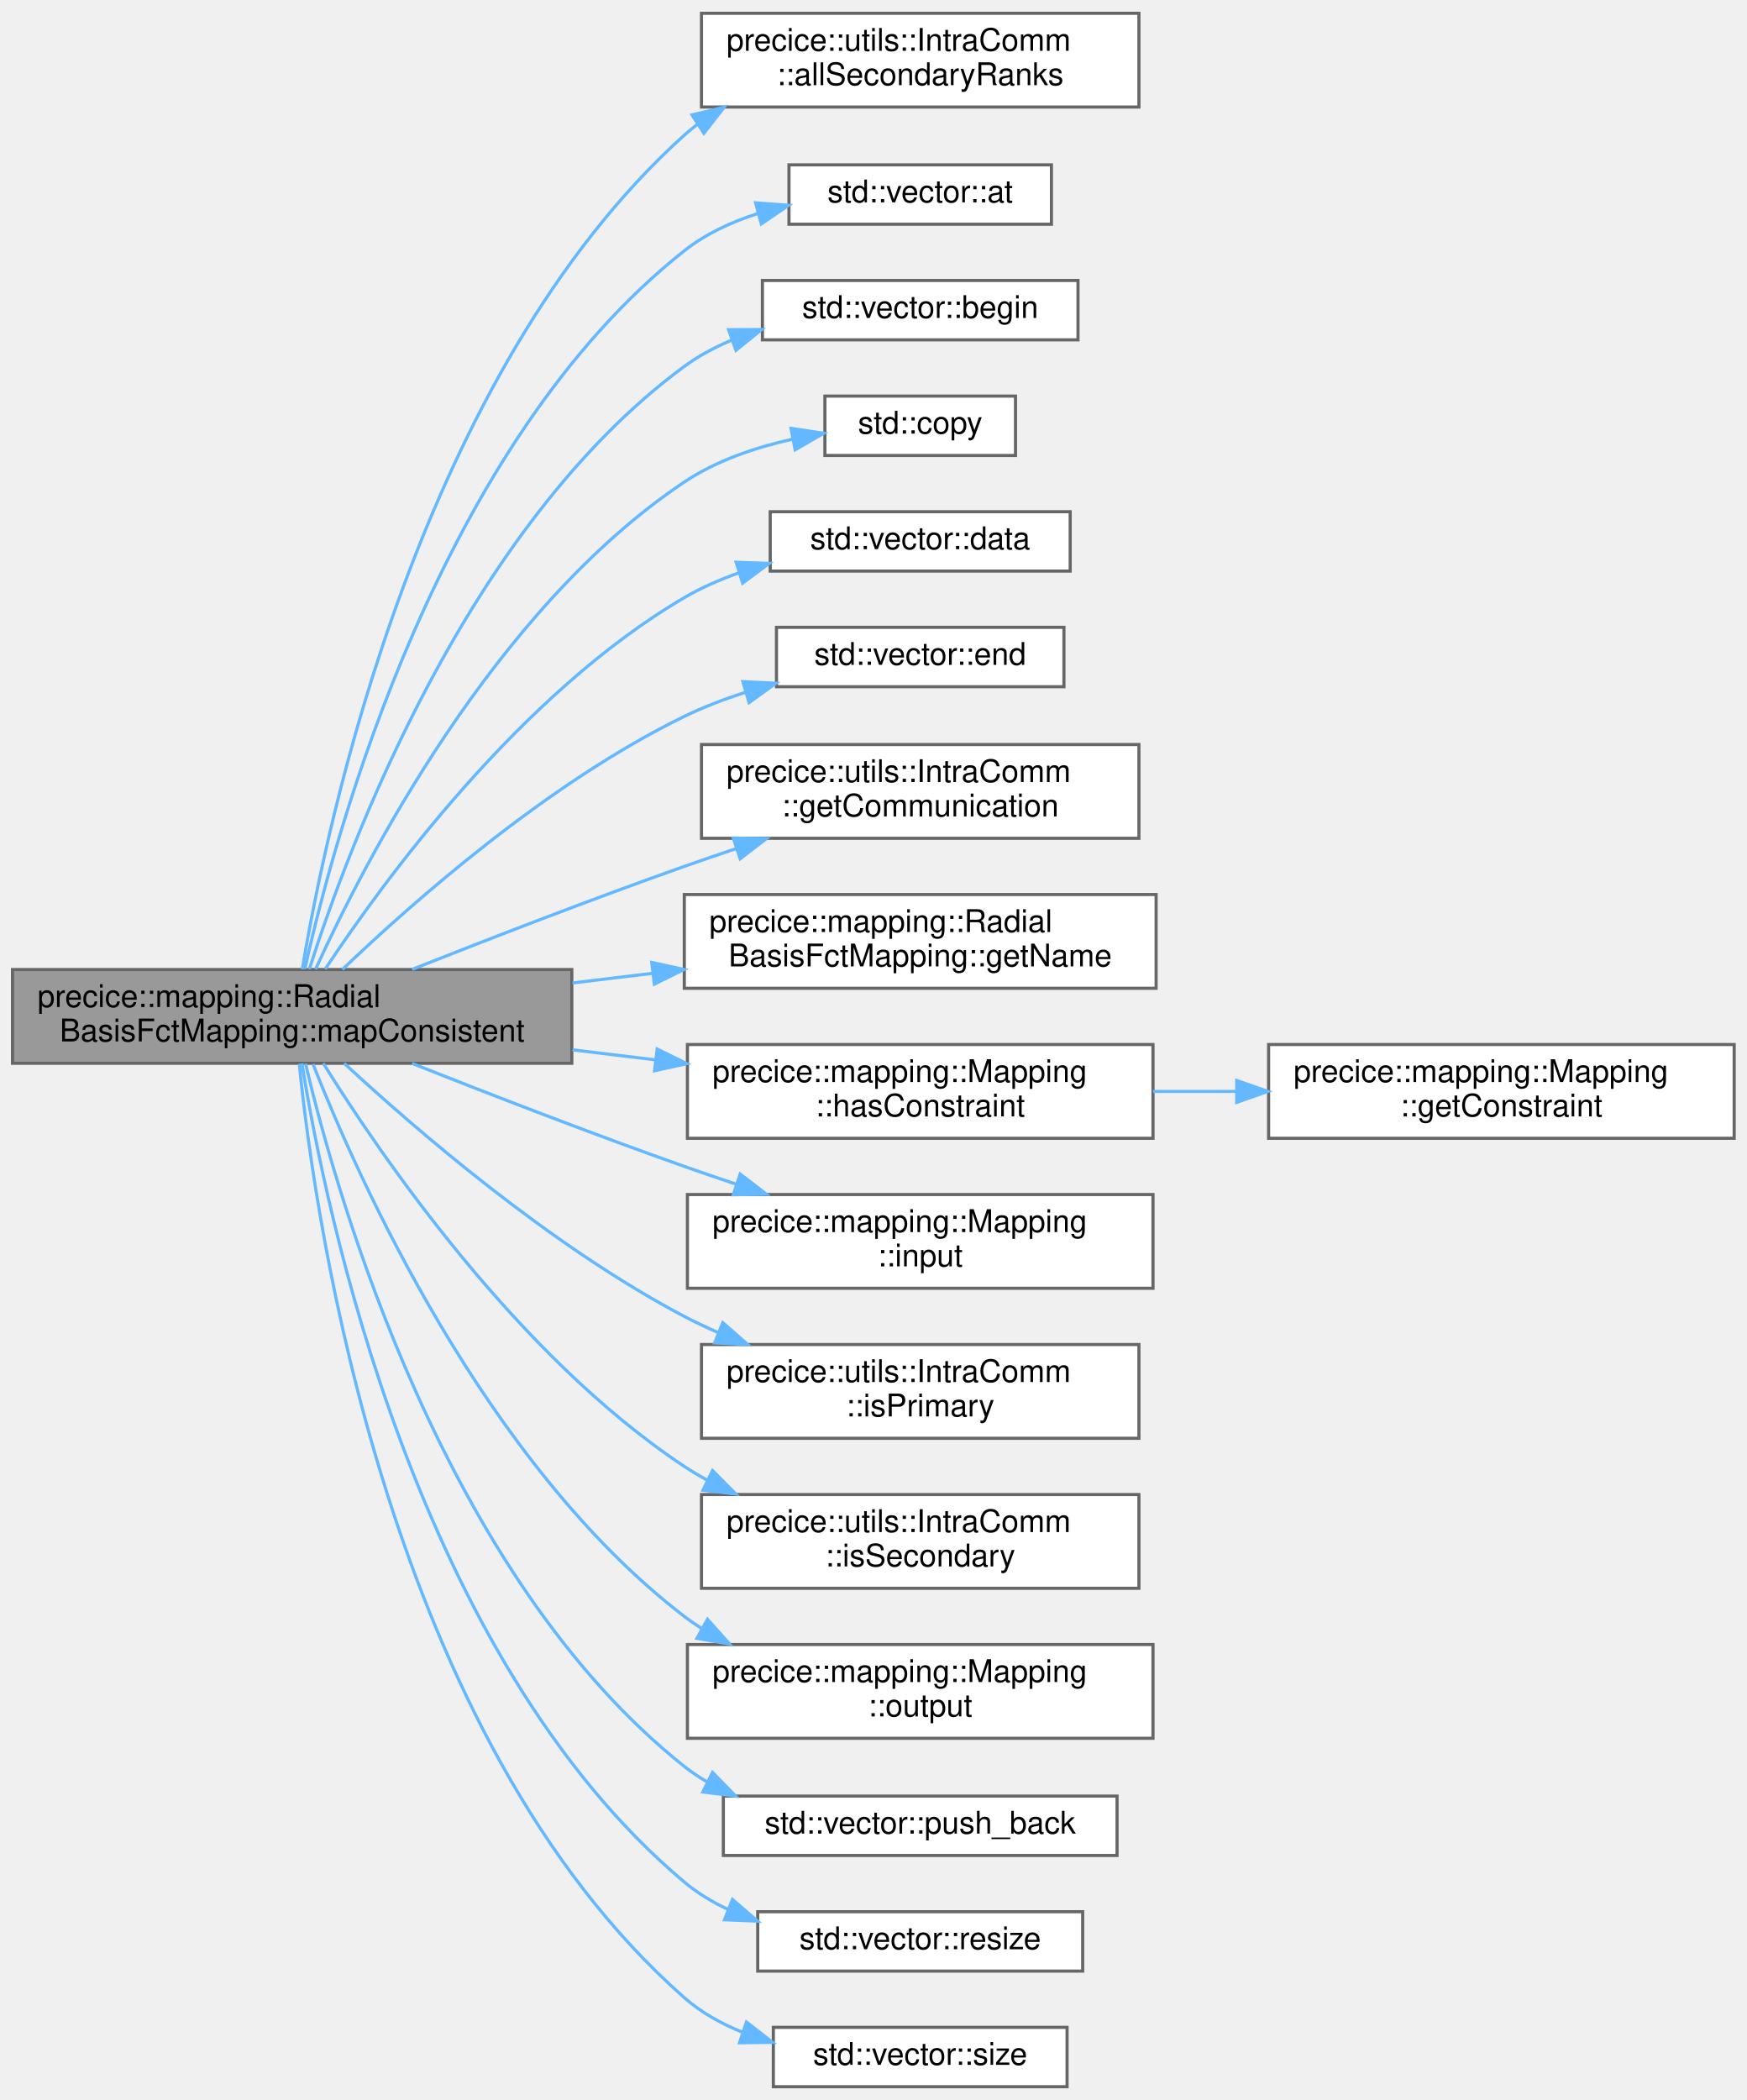
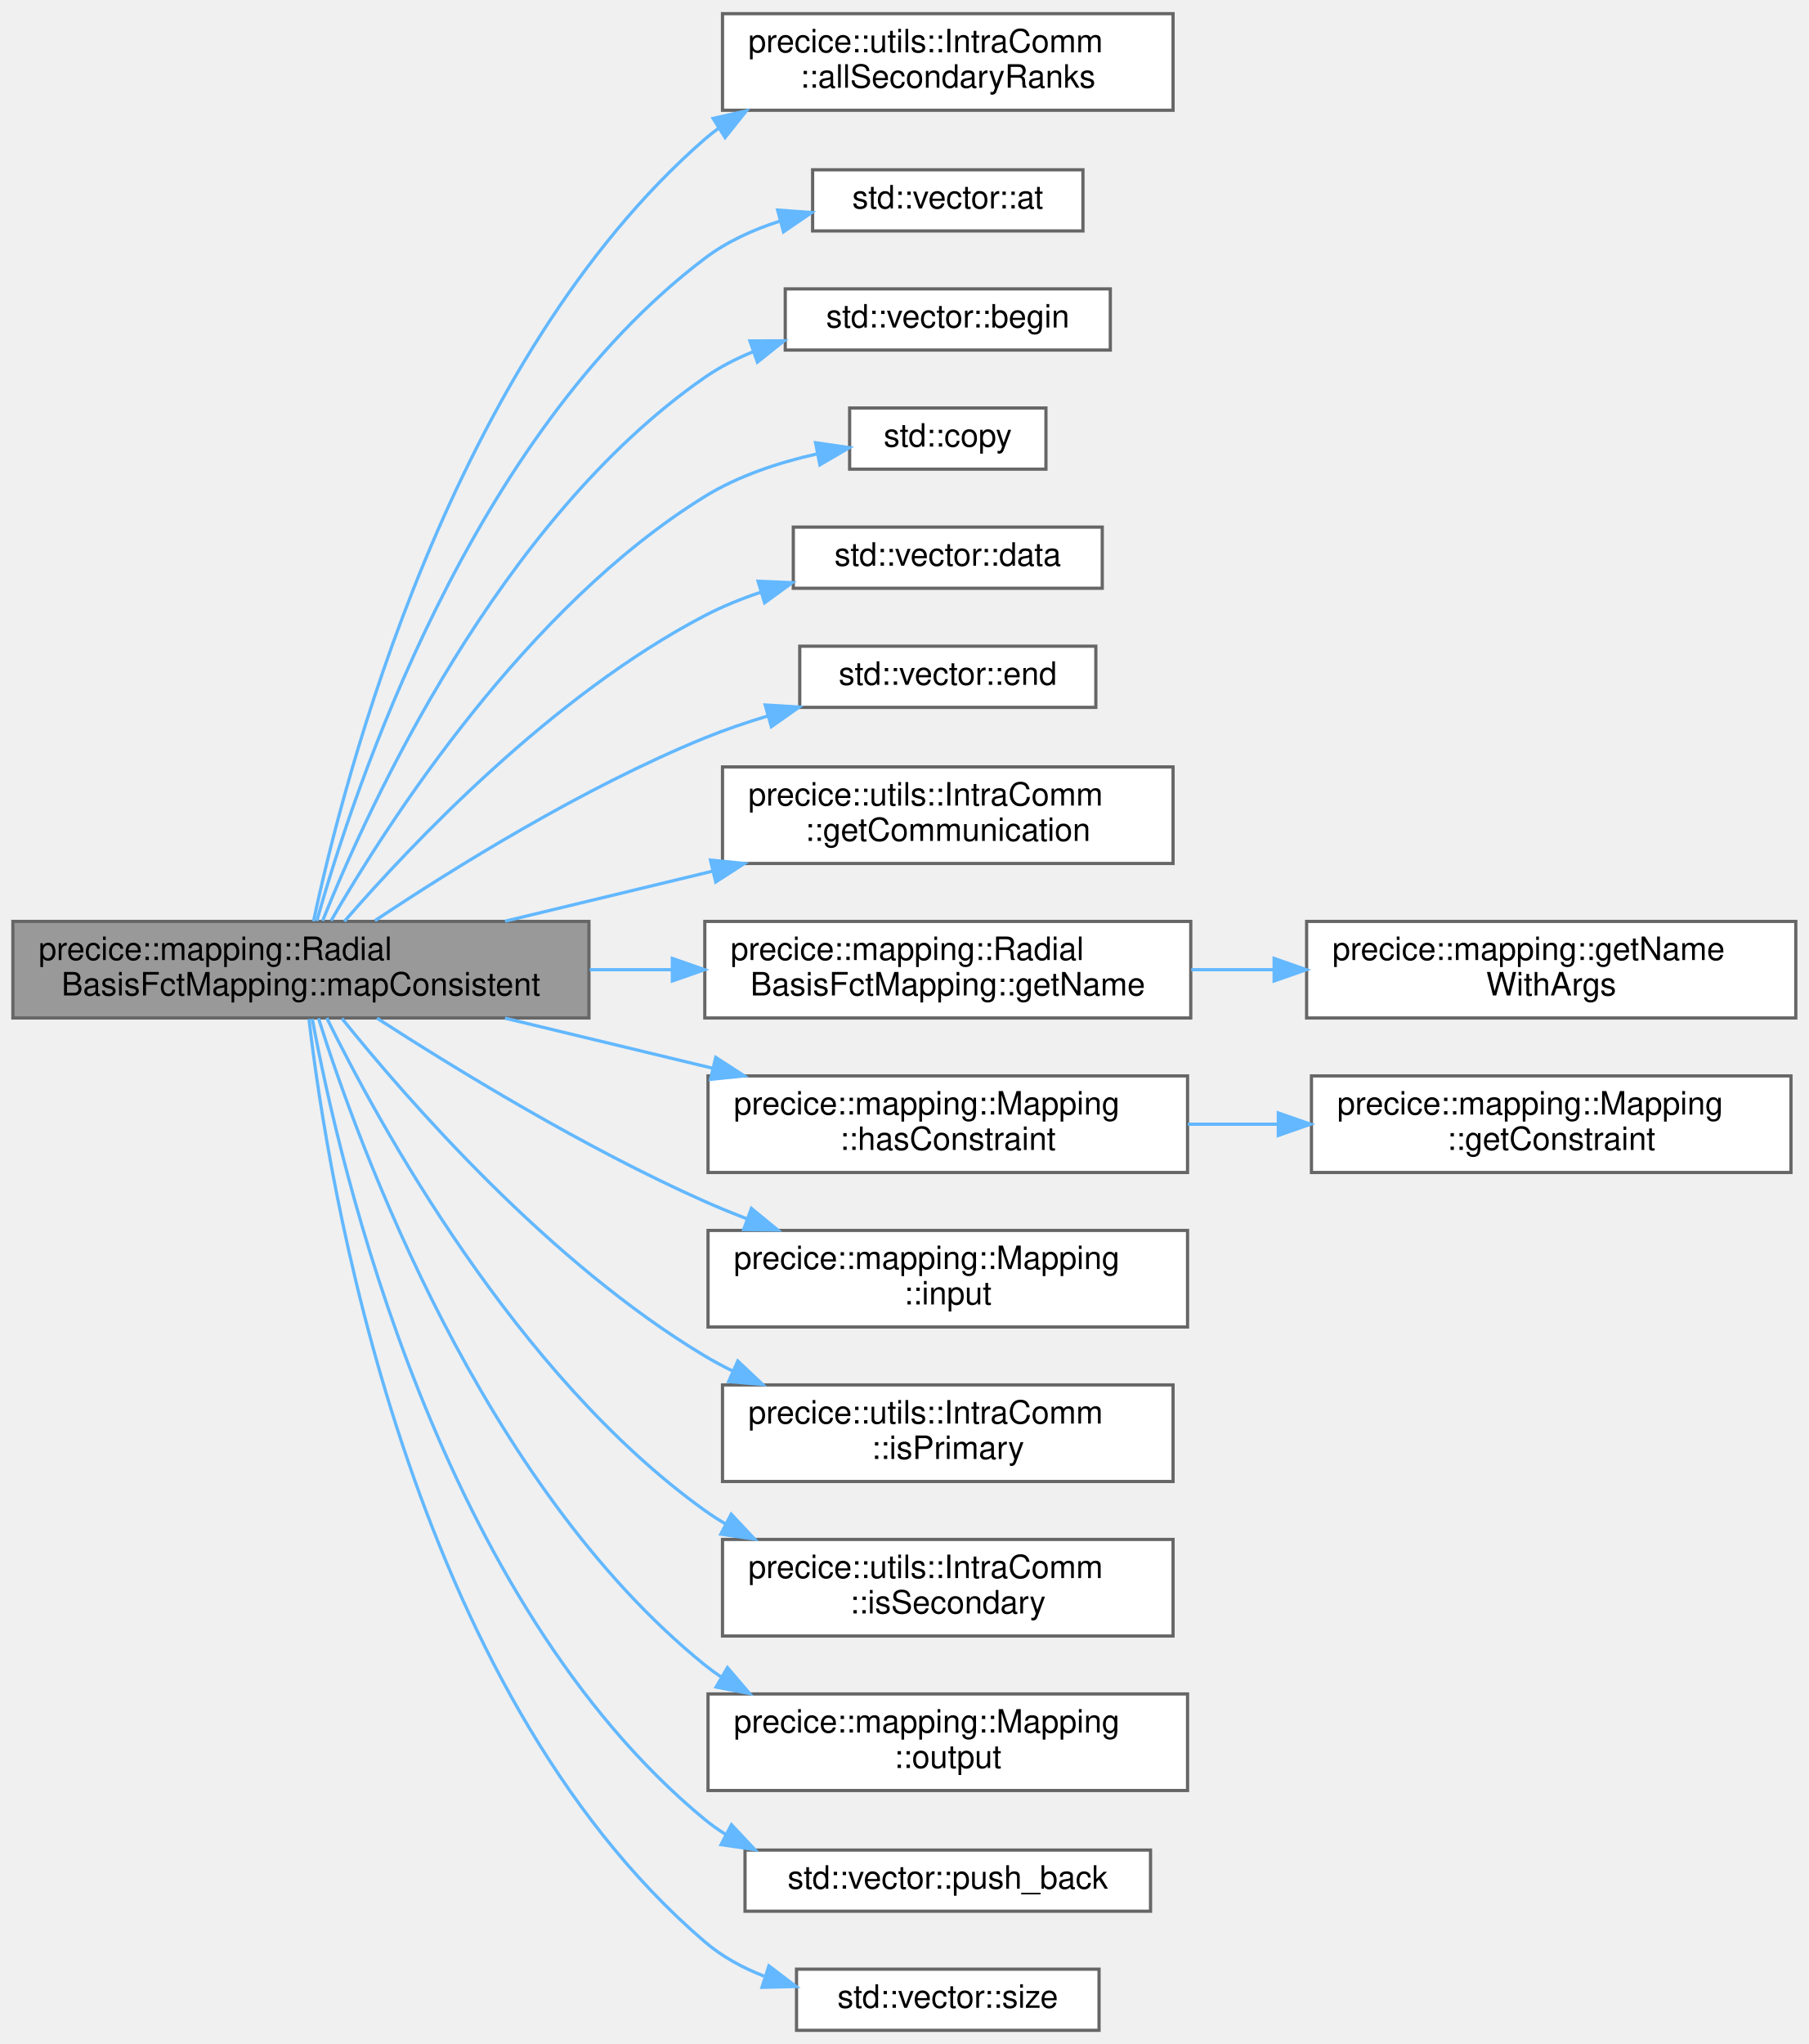
- <svg xmlns="http://www.w3.org/2000/svg" xmlns:xlink="http://www.w3.org/1999/xlink" width="559pt" height="672pt" viewBox="0.00 0.00 559.00 671.50">
-   <g id="graph0" class="graph" transform="scale(1 1) rotate(0) translate(4 667.5)">
+ <svg xmlns="http://www.w3.org/2000/svg" xmlns:xlink="http://www.w3.org/1999/xlink" width="562pt" height="635pt" viewBox="0.00 0.00 562.00 634.50">
+   <g id="graph0" class="graph" transform="scale(1 1) rotate(0) translate(4 630.5)">
    <g id="Node000001" class="node">
      <g id="a_Node000001">
        <a xlink:title="Maps data using a consistent constraint.">
-           <polygon fill="#999999" stroke="#666666" points="179,-357.5 0,-357.5 0,-327.5 179,-327.5 179,-357.5" />
-           <text text-anchor="start" x="8" y="-345.5" font-family="Helvetica,sans-Serif" font-size="10.00">precice::mapping::Radial</text>
-           <text text-anchor="middle" x="89.5" y="-334.5" font-family="Helvetica,sans-Serif" font-size="10.00">BasisFctMapping::mapConsistent</text>
+           <polygon fill="#999999" stroke="#666666" points="179,-344.5 0,-344.5 0,-314.5 179,-314.5 179,-344.5" />
+           <text text-anchor="start" x="8" y="-332.5" font-family="Helvetica,sans-Serif" font-size="10.00">precice::mapping::Radial</text>
+           <text text-anchor="middle" x="89.5" y="-321.5" font-family="Helvetica,sans-Serif" font-size="10.00">BasisFctMapping::mapConsistent</text>
        </a>
      </g>
    </g>
    <g id="Node000002" class="node">
      <g id="a_Node000002">
        <a xlink:href="classprecice_1_1utils_1_1IntraComm.html#a557db722e7bfe5d237d0e7ed51851a44" target="_top" xlink:title="Returns an iterable range over salve ranks [1, _size)">
-           <polygon fill="white" stroke="#666666" points="360.5,-663.5 220.5,-663.5 220.5,-633.5 360.5,-633.5 360.5,-663.5" />
-           <text text-anchor="start" x="228.5" y="-651.5" font-family="Helvetica,sans-Serif" font-size="10.00">precice::utils::IntraComm</text>
-           <text text-anchor="middle" x="290.5" y="-640.5" font-family="Helvetica,sans-Serif" font-size="10.00">::allSecondaryRanks</text>
+           <polygon fill="white" stroke="#666666" points="360.5,-626.5 220.5,-626.5 220.5,-596.5 360.5,-596.5 360.5,-626.5" />
+           <text text-anchor="start" x="228.5" y="-614.5" font-family="Helvetica,sans-Serif" font-size="10.00">precice::utils::IntraComm</text>
+           <text text-anchor="middle" x="290.5" y="-603.5" font-family="Helvetica,sans-Serif" font-size="10.00">::allSecondaryRanks</text>
        </a>
      </g>
    </g>
    <g id="edge1_Node000001_Node000002" class="edge">
      <g id="a_edge1_Node000001_Node000002">
        <a xlink:title=" ">
-           <path fill="none" stroke="#63b8ff" d="M92.74,-357.57C100.5,-404.32 130.51,-548.38 215,-624.5 216.32,-625.69 217.7,-626.82 219.12,-627.89" />
-           <polygon fill="#63b8ff" stroke="#63b8ff" points="217.48,-630.99 227.78,-633.45 221.26,-625.1 217.48,-630.99" />
+           <path fill="none" stroke="#63b8ff" d="M93.42,-344.54C102.76,-388.62 136.05,-518.75 215,-587.5 216.34,-588.67 217.73,-589.77 219.18,-590.83" />
+           <polygon fill="#63b8ff" stroke="#63b8ff" points="217.58,-593.96 227.91,-596.31 221.3,-588.03 217.58,-593.96" />
        </a>
      </g>
    </g>
    <g id="Node000003" class="node">
      <g id="a_Node000003">
        <a target="_parent" xlink:href="http://en.cppreference.com/w/cpp/container/vector/at.html#" xlink:title=" ">
-           <polygon fill="white" stroke="#666666" points="332.5,-615 248.5,-615 248.5,-596 332.5,-596 332.5,-615" />
-           <text text-anchor="middle" x="290.5" y="-603" font-family="Helvetica,sans-Serif" font-size="10.00">std::vector::at</text>
+           <polygon fill="white" stroke="#666666" points="332.5,-578 248.5,-578 248.5,-559 332.5,-559 332.5,-578" />
+           <text text-anchor="middle" x="290.5" y="-566" font-family="Helvetica,sans-Serif" font-size="10.00">std::vector::at</text>
        </a>
      </g>
    </g>
    <g id="edge2_Node000001_Node000003" class="edge">
      <g id="a_edge2_Node000001_Node000003">
        <a xlink:title=" ">
-           <path fill="none" stroke="#63b8ff" d="M93.57,-357.68C103.13,-400.9 136.58,-525.52 215,-587.5 221.83,-592.9 230.03,-596.71 238.46,-599.4" />
-           <polygon fill="#63b8ff" stroke="#63b8ff" points="237.82,-602.85 248.39,-602.06 239.64,-596.09 237.82,-602.85" />
+           <path fill="none" stroke="#63b8ff" d="M94.45,-344.65C105.76,-384.96 142.29,-495.52 215,-550.5 221.87,-555.69 230.02,-559.41 238.37,-562.06" />
+           <polygon fill="#63b8ff" stroke="#63b8ff" points="237.63,-565.49 248.2,-564.72 239.46,-558.73 237.63,-565.49" />
        </a>
      </g>
    </g>
    <g id="Node000004" class="node">
      <g id="a_Node000004">
        <a target="_parent" xlink:href="http://en.cppreference.com/w/cpp/container/vector/begin.html#" xlink:title=" ">
-           <polygon fill="white" stroke="#666666" points="341,-578 240,-578 240,-559 341,-559 341,-578" />
-           <text text-anchor="middle" x="290.5" y="-566" font-family="Helvetica,sans-Serif" font-size="10.00">std::vector::begin</text>
+           <polygon fill="white" stroke="#666666" points="341,-541 240,-541 240,-522 341,-522 341,-541" />
+           <text text-anchor="middle" x="290.5" y="-529" font-family="Helvetica,sans-Serif" font-size="10.00">std::vector::begin</text>
        </a>
      </g>
    </g>
    <g id="edge3_Node000001_Node000004" class="edge">
      <g id="a_edge3_Node000001_Node000004">
        <a xlink:title=" ">
-           <path fill="none" stroke="#63b8ff" d="M94.99,-357.61C107.29,-396.25 145.33,-499.25 215,-550.5 219.56,-553.85 224.65,-556.59 229.98,-558.82" />
-           <polygon fill="#63b8ff" stroke="#63b8ff" points="229.17,-562.24 239.77,-562.31 231.53,-555.65 229.17,-562.24" />
+           <path fill="none" stroke="#63b8ff" d="M96.24,-344.68C110.48,-380.2 150.98,-469.09 215,-513.5 219.58,-516.68 224.65,-519.29 229.94,-521.45" />
+           <polygon fill="#63b8ff" stroke="#63b8ff" points="229.02,-524.84 239.62,-524.86 231.35,-518.24 229.02,-524.84" />
        </a>
      </g>
    </g>
    <g id="Node000005" class="node">
      <g id="a_Node000005">
        <a target="_parent" xlink:href="http://en.cppreference.com/w/cpp/algorithm/copy.html#" xlink:title=" ">
-           <polygon fill="white" stroke="#666666" points="321,-541 260,-541 260,-522 321,-522 321,-541" />
-           <text text-anchor="middle" x="290.5" y="-529" font-family="Helvetica,sans-Serif" font-size="10.00">std::copy</text>
+           <polygon fill="white" stroke="#666666" points="321,-504 260,-504 260,-485 321,-485 321,-504" />
+           <text text-anchor="middle" x="290.5" y="-492" font-family="Helvetica,sans-Serif" font-size="10.00">std::copy</text>
        </a>
      </g>
    </g>
    <g id="edge4_Node000001_Node000005" class="edge">
      <g id="a_edge4_Node000001_Node000005">
        <a xlink:title=" ">
-           <path fill="none" stroke="#63b8ff" d="M97,-357.61C112.3,-391.27 153.94,-472.68 215,-513.5 225.18,-520.31 237.67,-524.55 249.49,-527.18" />
-           <polygon fill="#63b8ff" stroke="#63b8ff" points="249.16,-530.68 259.64,-529.11 250.47,-523.81 249.16,-530.68" />
+           <path fill="none" stroke="#63b8ff" d="M98.88,-344.73C116.31,-374.9 159.49,-442.27 215,-476.5 225.42,-482.93 237.98,-487.06 249.79,-489.72" />
+           <polygon fill="#63b8ff" stroke="#63b8ff" points="249.42,-493.21 259.91,-491.69 250.76,-486.34 249.42,-493.21" />
        </a>
      </g>
    </g>
    <g id="Node000006" class="node">
      <g id="a_Node000006">
        <a target="_parent" xlink:href="http://en.cppreference.com/w/cpp/container/vector/data.html#" xlink:title=" ">
-           <polygon fill="white" stroke="#666666" points="338.5,-504 242.5,-504 242.5,-485 338.5,-485 338.5,-504" />
-           <text text-anchor="middle" x="290.5" y="-492" font-family="Helvetica,sans-Serif" font-size="10.00">std::vector::data</text>
+           <polygon fill="white" stroke="#666666" points="338.5,-467 242.5,-467 242.5,-448 338.5,-448 338.5,-467" />
+           <text text-anchor="middle" x="290.5" y="-455" font-family="Helvetica,sans-Serif" font-size="10.00">std::vector::data</text>
        </a>
      </g>
    </g>
    <g id="edge5_Node000001_Node000006" class="edge">
      <g id="a_edge5_Node000001_Node000006">
        <a xlink:title=" ">
-           <path fill="none" stroke="#63b8ff" d="M100.09,-357.66C118.66,-385.72 162.38,-445.7 215,-476.5 220.43,-479.68 226.39,-482.29 232.5,-484.45" />
-           <polygon fill="#63b8ff" stroke="#63b8ff" points="231.59,-487.83 242.18,-487.47 233.68,-481.15 231.59,-487.83" />
+           <path fill="none" stroke="#63b8ff" d="M103,-344.5C123.73,-368.38 167.68,-414.84 215,-439.5 220.5,-442.36 226.46,-444.78 232.54,-446.82" />
+           <polygon fill="#63b8ff" stroke="#63b8ff" points="231.55,-450.18 242.14,-449.73 233.58,-443.48 231.55,-450.18" />
        </a>
      </g>
    </g>
    <g id="Node000007" class="node">
      <g id="a_Node000007">
        <a target="_parent" xlink:href="http://en.cppreference.com/w/cpp/container/vector/end.html#" xlink:title=" ">
-           <polygon fill="white" stroke="#666666" points="336.5,-467 244.5,-467 244.5,-448 336.5,-448 336.5,-467" />
-           <text text-anchor="middle" x="290.5" y="-455" font-family="Helvetica,sans-Serif" font-size="10.00">std::vector::end</text>
+           <polygon fill="white" stroke="#666666" points="336.5,-430 244.5,-430 244.5,-411 336.5,-411 336.5,-430" />
+           <text text-anchor="middle" x="290.5" y="-418" font-family="Helvetica,sans-Serif" font-size="10.00">std::vector::end</text>
        </a>
      </g>
    </g>
    <g id="edge6_Node000001_Node000007" class="edge">
      <g id="a_edge6_Node000001_Node000007">
        <a xlink:title=" ">
-           <path fill="none" stroke="#63b8ff" d="M105.59,-357.52C127.71,-378.69 171.08,-417.1 215,-438.5 221.13,-441.48 227.77,-444.03 234.49,-446.2" />
-           <polygon fill="#63b8ff" stroke="#63b8ff" points="233.74,-449.63 244.33,-449.12 235.73,-442.92 233.74,-449.63" />
+           <path fill="none" stroke="#63b8ff" d="M112.49,-344.72C136.65,-360.84 177.08,-386.04 215,-401.5 221.23,-404.04 227.89,-406.31 234.58,-408.33" />
+           <polygon fill="#63b8ff" stroke="#63b8ff" points="233.76,-411.74 244.34,-411.1 235.68,-405 233.76,-411.74" />
        </a>
      </g>
    </g>
    <g id="Node000008" class="node">
      <g id="a_Node000008">
        <a xlink:href="classprecice_1_1utils_1_1IntraComm.html#ad45fca6e5adf1b476ddb74f3f53e750c" target="_top" xlink:title="Intra-participant communication.">
-           <polygon fill="white" stroke="#666666" points="360.5,-429.5 220.5,-429.5 220.5,-399.5 360.5,-399.5 360.5,-429.5" />
-           <text text-anchor="start" x="228.5" y="-417.5" font-family="Helvetica,sans-Serif" font-size="10.00">precice::utils::IntraComm</text>
-           <text text-anchor="middle" x="290.5" y="-406.5" font-family="Helvetica,sans-Serif" font-size="10.00">::getCommunication</text>
+           <polygon fill="white" stroke="#666666" points="360.5,-392.5 220.5,-392.5 220.5,-362.5 360.5,-362.5 360.5,-392.5" />
+           <text text-anchor="start" x="228.5" y="-380.5" font-family="Helvetica,sans-Serif" font-size="10.00">precice::utils::IntraComm</text>
+           <text text-anchor="middle" x="290.5" y="-369.5" font-family="Helvetica,sans-Serif" font-size="10.00">::getCommunication</text>
        </a>
      </g>
    </g>
    <g id="edge7_Node000001_Node000008" class="edge">
      <g id="a_edge7_Node000001_Node000008">
        <a xlink:title=" ">
-           <path fill="none" stroke="#63b8ff" d="M127.89,-357.55C152.51,-367.3 185.52,-380.08 215,-390.5 220.42,-392.42 226.08,-394.35 231.75,-396.25" />
-           <polygon fill="#63b8ff" stroke="#63b8ff" points="230.68,-399.58 241.28,-399.4 232.88,-392.94 230.68,-399.58" />
+           <path fill="none" stroke="#63b8ff" d="M152.92,-344.56C173.39,-349.49 196.3,-355.02 217.42,-360.11" />
+           <polygon fill="#63b8ff" stroke="#63b8ff" points="216.76,-363.56 227.3,-362.5 218.4,-356.75 216.76,-363.56" />
        </a>
      </g>
    </g>
    <g id="Node000009" class="node">
      <g id="a_Node000009">
        <a xlink:href="classprecice_1_1mapping_1_1RadialBasisFctMapping.html#ae719b553a4ef40477beb2ed223201d12" target="_top" xlink:title="name of the rbf mapping">
-           <polygon fill="white" stroke="#666666" points="366,-381.5 215,-381.5 215,-351.5 366,-351.5 366,-381.5" />
-           <text text-anchor="start" x="223" y="-369.5" font-family="Helvetica,sans-Serif" font-size="10.00">precice::mapping::Radial</text>
-           <text text-anchor="middle" x="290.5" y="-358.5" font-family="Helvetica,sans-Serif" font-size="10.00">BasisFctMapping::getName</text>
+           <polygon fill="white" stroke="#666666" points="366,-344.5 215,-344.5 215,-314.5 366,-314.5 366,-344.5" />
+           <text text-anchor="start" x="223" y="-332.5" font-family="Helvetica,sans-Serif" font-size="10.00">precice::mapping::Radial</text>
+           <text text-anchor="middle" x="290.5" y="-321.5" font-family="Helvetica,sans-Serif" font-size="10.00">BasisFctMapping::getName</text>
        </a>
      </g>
    </g>
    <g id="edge8_Node000001_Node000009" class="edge">
      <g id="a_edge8_Node000001_Node000009">
        <a xlink:title=" ">
-           <path fill="none" stroke="#63b8ff" d="M179.23,-353.2C187.71,-354.22 196.29,-355.26 204.72,-356.28" />
-           <polygon fill="#63b8ff" stroke="#63b8ff" points="204.57,-359.78 214.92,-357.51 205.41,-352.83 204.57,-359.78" />
-         </a>
-       </g>
-     </g>
-     <g id="Node000010" class="node">
-       <g id="a_Node000010">
+           <path fill="none" stroke="#63b8ff" d="M179.23,-329.5C187.71,-329.5 196.29,-329.5 204.72,-329.5" />
+           <polygon fill="#63b8ff" stroke="#63b8ff" points="204.92,-333 214.92,-329.5 204.92,-326 204.92,-333" />
+         </a>
+       </g>
+     </g>
+     <g id="Node000011" class="node">
+       <g id="a_Node000011">
        <a xlink:href="classprecice_1_1mapping_1_1Mapping.html#aeea2d39f5e6ce0eaa97ebe436ff89991" target="_top" xlink:title="Checks whether the mapping has the given constraint or not.">
-           <polygon fill="white" stroke="#666666" points="365,-333.5 216,-333.5 216,-303.5 365,-303.5 365,-333.5" />
-           <text text-anchor="start" x="224" y="-321.5" font-family="Helvetica,sans-Serif" font-size="10.00">precice::mapping::Mapping</text>
-           <text text-anchor="middle" x="290.5" y="-310.5" font-family="Helvetica,sans-Serif" font-size="10.00">::hasConstraint</text>
-         </a>
-       </g>
-     </g>
-     <g id="edge9_Node000001_Node000010" class="edge">
-       <g id="a_edge9_Node000001_Node000010">
-         <a xlink:title=" ">
-           <path fill="none" stroke="#63b8ff" d="M179.23,-331.8C188.02,-330.74 196.93,-329.66 205.67,-328.61" />
-           <polygon fill="#63b8ff" stroke="#63b8ff" points="206.32,-332.06 215.83,-327.38 205.48,-325.11 206.32,-332.06" />
-         </a>
-       </g>
-     </g>
-     <g id="Node000012" class="node">
-       <g id="a_Node000012">
-         <a xlink:href="classprecice_1_1mapping_1_1Mapping.html#a61c3c55af467ada2bdd735efa0f960e4" target="_top" xlink:title="Returns pointer to input mesh.">
-           <polygon fill="white" stroke="#666666" points="365,-285.5 216,-285.5 216,-255.5 365,-255.5 365,-285.5" />
-           <text text-anchor="start" x="224" y="-273.5" font-family="Helvetica,sans-Serif" font-size="10.00">precice::mapping::Mapping</text>
-           <text text-anchor="middle" x="290.5" y="-262.5" font-family="Helvetica,sans-Serif" font-size="10.00">::input</text>
-         </a>
-       </g>
-     </g>
-     <g id="edge11_Node000001_Node000012" class="edge">
-       <g id="a_edge11_Node000001_Node000012">
-         <a xlink:title=" ">
-           <path fill="none" stroke="#63b8ff" d="M127.89,-327.45C152.51,-317.7 185.52,-304.92 215,-294.5 220.42,-292.58 226.08,-290.65 231.75,-288.75" />
-           <polygon fill="#63b8ff" stroke="#63b8ff" points="232.88,-292.06 241.28,-285.6 230.68,-285.42 232.88,-292.06" />
+           <polygon fill="white" stroke="#666666" points="365,-296.5 216,-296.5 216,-266.5 365,-266.5 365,-296.5" />
+           <text text-anchor="start" x="224" y="-284.5" font-family="Helvetica,sans-Serif" font-size="10.00">precice::mapping::Mapping</text>
+           <text text-anchor="middle" x="290.5" y="-273.5" font-family="Helvetica,sans-Serif" font-size="10.00">::hasConstraint</text>
+         </a>
+       </g>
+     </g>
+     <g id="edge10_Node000001_Node000011" class="edge">
+       <g id="a_edge10_Node000001_Node000011">
+         <a xlink:title=" ">
+           <path fill="none" stroke="#63b8ff" d="M152.92,-314.44C173.39,-309.51 196.3,-303.98 217.42,-298.89" />
+           <polygon fill="#63b8ff" stroke="#63b8ff" points="218.4,-302.25 227.3,-296.5 216.76,-295.44 218.4,-302.25" />
        </a>
      </g>
    </g>
    <g id="Node000013" class="node">
      <g id="a_Node000013">
-         <a xlink:href="classprecice_1_1utils_1_1IntraComm.html#a3e69605ac1a3f9f8c82471ba52624f5d" target="_top" xlink:title="True if this process is running the primary rank.">
-           <polygon fill="white" stroke="#666666" points="360.5,-237.5 220.5,-237.5 220.5,-207.5 360.5,-207.5 360.5,-237.5" />
-           <text text-anchor="start" x="228.5" y="-225.5" font-family="Helvetica,sans-Serif" font-size="10.00">precice::utils::IntraComm</text>
-           <text text-anchor="middle" x="290.5" y="-214.5" font-family="Helvetica,sans-Serif" font-size="10.00">::isPrimary</text>
+         <a xlink:href="classprecice_1_1mapping_1_1Mapping.html#a61c3c55af467ada2bdd735efa0f960e4" target="_top" xlink:title="Returns pointer to input mesh.">
+           <polygon fill="white" stroke="#666666" points="365,-248.5 216,-248.5 216,-218.5 365,-218.5 365,-248.5" />
+           <text text-anchor="start" x="224" y="-236.5" font-family="Helvetica,sans-Serif" font-size="10.00">precice::mapping::Mapping</text>
+           <text text-anchor="middle" x="290.5" y="-225.5" font-family="Helvetica,sans-Serif" font-size="10.00">::input</text>
        </a>
      </g>
    </g>
    <g id="edge12_Node000001_Node000013" class="edge">
      <g id="a_edge12_Node000001_Node000013">
        <a xlink:title=" ">
-           <path fill="none" stroke="#63b8ff" d="M106.16,-327.49C128.61,-306.69 172,-269.12 215,-246.5 218.49,-244.67 222.14,-242.94 225.87,-241.32" />
-           <polygon fill="#63b8ff" stroke="#63b8ff" points="227.32,-244.51 235.28,-237.52 224.7,-238.02 227.32,-244.51" />
+           <path fill="none" stroke="#63b8ff" d="M113.13,-314.44C137.5,-298.69 177.8,-274.02 215,-257.5 219.16,-255.65 223.52,-253.87 227.93,-252.18" />
+           <polygon fill="#63b8ff" stroke="#63b8ff" points="229.48,-255.34 237.67,-248.62 227.07,-248.77 229.48,-255.34" />
        </a>
      </g>
    </g>
    <g id="Node000014" class="node">
      <g id="a_Node000014">
-         <a xlink:href="classprecice_1_1utils_1_1IntraComm.html#abde303b11e46851ae65dca65ef06daad" target="_top" xlink:title="True if this process is running a secondary rank.">
-           <polygon fill="white" stroke="#666666" points="360.5,-189.5 220.5,-189.5 220.5,-159.5 360.5,-159.5 360.5,-189.5" />
-           <text text-anchor="start" x="228.5" y="-177.5" font-family="Helvetica,sans-Serif" font-size="10.00">precice::utils::IntraComm</text>
-           <text text-anchor="middle" x="290.5" y="-166.5" font-family="Helvetica,sans-Serif" font-size="10.00">::isSecondary</text>
+         <a xlink:href="classprecice_1_1utils_1_1IntraComm.html#a3e69605ac1a3f9f8c82471ba52624f5d" target="_top" xlink:title="True if this process is running the primary rank.">
+           <polygon fill="white" stroke="#666666" points="360.5,-200.5 220.5,-200.5 220.5,-170.5 360.5,-170.5 360.5,-200.5" />
+           <text text-anchor="start" x="228.5" y="-188.5" font-family="Helvetica,sans-Serif" font-size="10.00">precice::utils::IntraComm</text>
+           <text text-anchor="middle" x="290.5" y="-177.5" font-family="Helvetica,sans-Serif" font-size="10.00">::isPrimary</text>
        </a>
      </g>
    </g>
    <g id="edge13_Node000001_Node000014" class="edge">
      <g id="a_edge13_Node000001_Node000014">
        <a xlink:title=" ">
-           <path fill="none" stroke="#63b8ff" d="M99.46,-327.48C117.61,-298.34 161.54,-233.89 215,-198.5 217.39,-196.92 219.89,-195.43 222.47,-194.04" />
-           <polygon fill="#63b8ff" stroke="#63b8ff" points="224.03,-197.18 231.49,-189.66 220.96,-190.88 224.03,-197.18" />
+           <path fill="none" stroke="#63b8ff" d="M102.26,-314.33C122.6,-289.07 166.83,-238.33 215,-209.5 217.8,-207.83 220.73,-206.25 223.74,-204.78" />
+           <polygon fill="#63b8ff" stroke="#63b8ff" points="225.26,-207.93 232.96,-200.65 222.4,-201.54 225.26,-207.93" />
        </a>
      </g>
    </g>
    <g id="Node000015" class="node">
      <g id="a_Node000015">
-         <a xlink:href="classprecice_1_1mapping_1_1Mapping.html#a07a71a54b71eda6d54510c94fb188e70" target="_top" xlink:title="Returns pointer to output mesh.">
-           <polygon fill="white" stroke="#666666" points="365,-141.5 216,-141.5 216,-111.5 365,-111.5 365,-141.5" />
-           <text text-anchor="start" x="224" y="-129.5" font-family="Helvetica,sans-Serif" font-size="10.00">precice::mapping::Mapping</text>
-           <text text-anchor="middle" x="290.5" y="-118.5" font-family="Helvetica,sans-Serif" font-size="10.00">::output</text>
+         <a xlink:href="classprecice_1_1utils_1_1IntraComm.html#abde303b11e46851ae65dca65ef06daad" target="_top" xlink:title="True if this process is running a secondary rank.">
+           <polygon fill="white" stroke="#666666" points="360.5,-152.5 220.5,-152.5 220.5,-122.5 360.5,-122.5 360.5,-152.5" />
+           <text text-anchor="start" x="228.5" y="-140.5" font-family="Helvetica,sans-Serif" font-size="10.00">precice::utils::IntraComm</text>
+           <text text-anchor="middle" x="290.5" y="-129.5" font-family="Helvetica,sans-Serif" font-size="10.00">::isSecondary</text>
        </a>
      </g>
    </g>
    <g id="edge14_Node000001_Node000015" class="edge">
      <g id="a_edge14_Node000001_Node000015">
        <a xlink:title=" ">
-           <path fill="none" stroke="#63b8ff" d="M96.17,-327.26C110.4,-291.08 151.13,-199.42 215,-150.5 216.8,-149.12 218.68,-147.83 220.62,-146.6" />
-           <polygon fill="#63b8ff" stroke="#63b8ff" points="222.43,-149.59 229.48,-141.68 219.04,-143.47 222.43,-149.59" />
+           <path fill="none" stroke="#63b8ff" d="M97.54,-314.49C113.63,-281.77 156.3,-203.61 215,-161.5 217.08,-160.01 219.25,-158.61 221.5,-157.29" />
+           <polygon fill="#63b8ff" stroke="#63b8ff" points="223.21,-160.35 230.46,-152.62 219.97,-154.14 223.21,-160.35" />
        </a>
      </g>
    </g>
    <g id="Node000016" class="node">
      <g id="a_Node000016">
-         <a target="_parent" xlink:href="http://en.cppreference.com/w/cpp/container/vector/push_back.html#" xlink:title=" ">
-           <polygon fill="white" stroke="#666666" points="353.5,-93 227.5,-93 227.5,-74 353.5,-74 353.5,-93" />
-           <text text-anchor="middle" x="290.5" y="-81" font-family="Helvetica,sans-Serif" font-size="10.00">std::vector::push_back</text>
+         <a xlink:href="classprecice_1_1mapping_1_1Mapping.html#a07a71a54b71eda6d54510c94fb188e70" target="_top" xlink:title="Returns pointer to output mesh.">
+           <polygon fill="white" stroke="#666666" points="365,-104.5 216,-104.5 216,-74.5 365,-74.5 365,-104.5" />
+           <text text-anchor="start" x="224" y="-92.5" font-family="Helvetica,sans-Serif" font-size="10.00">precice::mapping::Mapping</text>
+           <text text-anchor="middle" x="290.5" y="-81.5" font-family="Helvetica,sans-Serif" font-size="10.00">::output</text>
        </a>
      </g>
    </g>
    <g id="edge15_Node000001_Node000016" class="edge">
      <g id="a_edge15_Node000001_Node000016">
        <a xlink:title=" ">
-           <path fill="none" stroke="#63b8ff" d="M93.78,-327.37C103.81,-284.86 138.16,-163.5 215,-102.5 217.3,-100.67 219.76,-99.02 222.33,-97.52" />
-           <polygon fill="#63b8ff" stroke="#63b8ff" points="224.03,-100.59 231.44,-93.01 220.92,-94.31 224.03,-100.59" />
+           <path fill="none" stroke="#63b8ff" d="M94.96,-314.41C107.3,-275.26 145.66,-169.55 215,-113.5 216.59,-112.22 218.24,-111.01 219.95,-109.86" />
+           <polygon fill="#63b8ff" stroke="#63b8ff" points="222.04,-112.69 228.92,-104.63 218.51,-106.64 222.04,-112.69" />
        </a>
      </g>
    </g>
    <g id="Node000017" class="node">
      <g id="a_Node000017">
-         <a target="_parent" xlink:href="http://en.cppreference.com/w/cpp/container/vector/resize.html#" xlink:title=" ">
-           <polygon fill="white" stroke="#666666" points="342.5,-56 238.5,-56 238.5,-37 342.5,-37 342.5,-56" />
-           <text text-anchor="middle" x="290.5" y="-44" font-family="Helvetica,sans-Serif" font-size="10.00">std::vector::resize</text>
+         <a target="_parent" xlink:href="http://en.cppreference.com/w/cpp/container/vector/push_back.html#" xlink:title=" ">
+           <polygon fill="white" stroke="#666666" points="353.5,-56 227.5,-56 227.5,-37 353.5,-37 353.5,-56" />
+           <text text-anchor="middle" x="290.5" y="-44" font-family="Helvetica,sans-Serif" font-size="10.00">std::vector::push_back</text>
        </a>
      </g>
    </g>
    <g id="edge16_Node000001_Node000017" class="edge">
      <g id="a_edge16_Node000001_Node000017">
        <a xlink:title=" ">
-           <path fill="none" stroke="#63b8ff" d="M92.63,-327.47C100.07,-280.86 129.24,-137.6 215,-65.5 219.21,-61.96 224.01,-59.06 229.08,-56.7" />
-           <polygon fill="#63b8ff" stroke="#63b8ff" points="230.43,-59.93 238.45,-52.99 227.86,-53.42 230.43,-59.93" />
+           <path fill="none" stroke="#63b8ff" d="M93.04,-314.2C101.43,-268.77 132.53,-133.55 215,-65.5 217.03,-63.83 219.18,-62.3 221.44,-60.9" />
+           <polygon fill="#63b8ff" stroke="#63b8ff" points="223.29,-63.88 230.54,-56.15 220.05,-57.68 223.29,-63.88" />
        </a>
      </g>
    </g>
    <g id="Node000018" class="node">
      <g id="a_Node000018">
        <a target="_parent" xlink:href="http://en.cppreference.com/w/cpp/container/vector/size.html#" xlink:title=" ">
          <polygon fill="white" stroke="#666666" points="337.5,-19 243.5,-19 243.5,0 337.5,0 337.5,-19" />
          <text text-anchor="middle" x="290.5" y="-7" font-family="Helvetica,sans-Serif" font-size="10.00">std::vector::size</text>
        </a>
      </g>
    </g>
    <g id="edge17_Node000001_Node000018" class="edge">
      <g id="a_edge17_Node000001_Node000018">
        <a xlink:title=" ">
-           <path fill="none" stroke="#63b8ff" d="M91.77,-327.33C96.86,-276.65 120.34,-111.78 215,-28.5 220.44,-23.71 226.93,-20.1 233.77,-17.38" />
-           <polygon fill="#63b8ff" stroke="#63b8ff" points="234.89,-20.7 243.26,-14.2 232.67,-14.06 234.89,-20.7" />
-         </a>
-       </g>
-     </g>
-     <g id="Node000011" class="node">
-       <g id="a_Node000011">
+           <path fill="none" stroke="#63b8ff" d="M92.01,-314.16C97.76,-264.44 122.84,-106.46 215,-27.5 220.36,-22.9 226.71,-19.44 233.39,-16.84" />
+           <polygon fill="#63b8ff" stroke="#63b8ff" points="234.92,-20.02 243.35,-13.61 232.76,-13.36 234.92,-20.02" />
+         </a>
+       </g>
+     </g>
+     <g id="Node000010" class="node">
+       <g id="a_Node000010">
+         <a xlink:href="namespaceprecice_1_1mapping.html#aa7b5a9c5ac35b5362282824077024bfc" target="_top" xlink:title=" ">
+           <polygon fill="white" stroke="#666666" points="554,-344.5 402,-344.5 402,-314.5 554,-314.5 554,-344.5" />
+           <text text-anchor="start" x="410" y="-332.5" font-family="Helvetica,sans-Serif" font-size="10.00">precice::mapping::getName</text>
+           <text text-anchor="middle" x="478" y="-321.5" font-family="Helvetica,sans-Serif" font-size="10.00">WithArgs</text>
+         </a>
+       </g>
+     </g>
+     <g id="edge9_Node000009_Node000010" class="edge">
+       <g id="a_edge9_Node000009_Node000010">
+         <a xlink:title=" ">
+           <path fill="none" stroke="#63b8ff" d="M366.15,-329.5C374.61,-329.5 383.29,-329.5 391.88,-329.5" />
+           <polygon fill="#63b8ff" stroke="#63b8ff" points="391.9,-333 401.9,-329.5 391.9,-326 391.9,-333" />
+         </a>
+       </g>
+     </g>
+     <g id="Node000012" class="node">
+       <g id="a_Node000012">
        <a xlink:href="classprecice_1_1mapping_1_1Mapping.html#a6afbd9aaac2ab09b078db271cfd977a1" target="_top" xlink:title="Returns the constraint (consistent/conservative) of the mapping.">
-           <polygon fill="white" stroke="#666666" points="551,-333.5 402,-333.5 402,-303.5 551,-303.5 551,-333.5" />
-           <text text-anchor="start" x="410" y="-321.5" font-family="Helvetica,sans-Serif" font-size="10.00">precice::mapping::Mapping</text>
-           <text text-anchor="middle" x="476.5" y="-310.5" font-family="Helvetica,sans-Serif" font-size="10.00">::getConstraint</text>
-         </a>
-       </g>
-     </g>
-     <g id="edge10_Node000010_Node000011" class="edge">
-       <g id="a_edge10_Node000010_Node000011">
-         <a xlink:title=" ">
-           <path fill="none" stroke="#63b8ff" d="M365.01,-318.5C373.82,-318.5 382.85,-318.5 391.78,-318.5" />
-           <polygon fill="#63b8ff" stroke="#63b8ff" points="391.8,-322 401.8,-318.5 391.8,-315 391.8,-322" />
+           <polygon fill="white" stroke="#666666" points="552.5,-296.5 403.5,-296.5 403.5,-266.5 552.5,-266.5 552.5,-296.5" />
+           <text text-anchor="start" x="411.5" y="-284.5" font-family="Helvetica,sans-Serif" font-size="10.00">precice::mapping::Mapping</text>
+           <text text-anchor="middle" x="478" y="-273.5" font-family="Helvetica,sans-Serif" font-size="10.00">::getConstraint</text>
+         </a>
+       </g>
+     </g>
+     <g id="edge11_Node000011_Node000012" class="edge">
+       <g id="a_edge11_Node000011_Node000012">
+         <a xlink:title=" ">
+           <path fill="none" stroke="#63b8ff" d="M365.08,-281.5C374.29,-281.5 383.77,-281.5 393.12,-281.5" />
+           <polygon fill="#63b8ff" stroke="#63b8ff" points="393.2,-285 403.2,-281.5 393.2,-278 393.2,-285" />
        </a>
      </g>
    </g>
  </g>
</svg>
